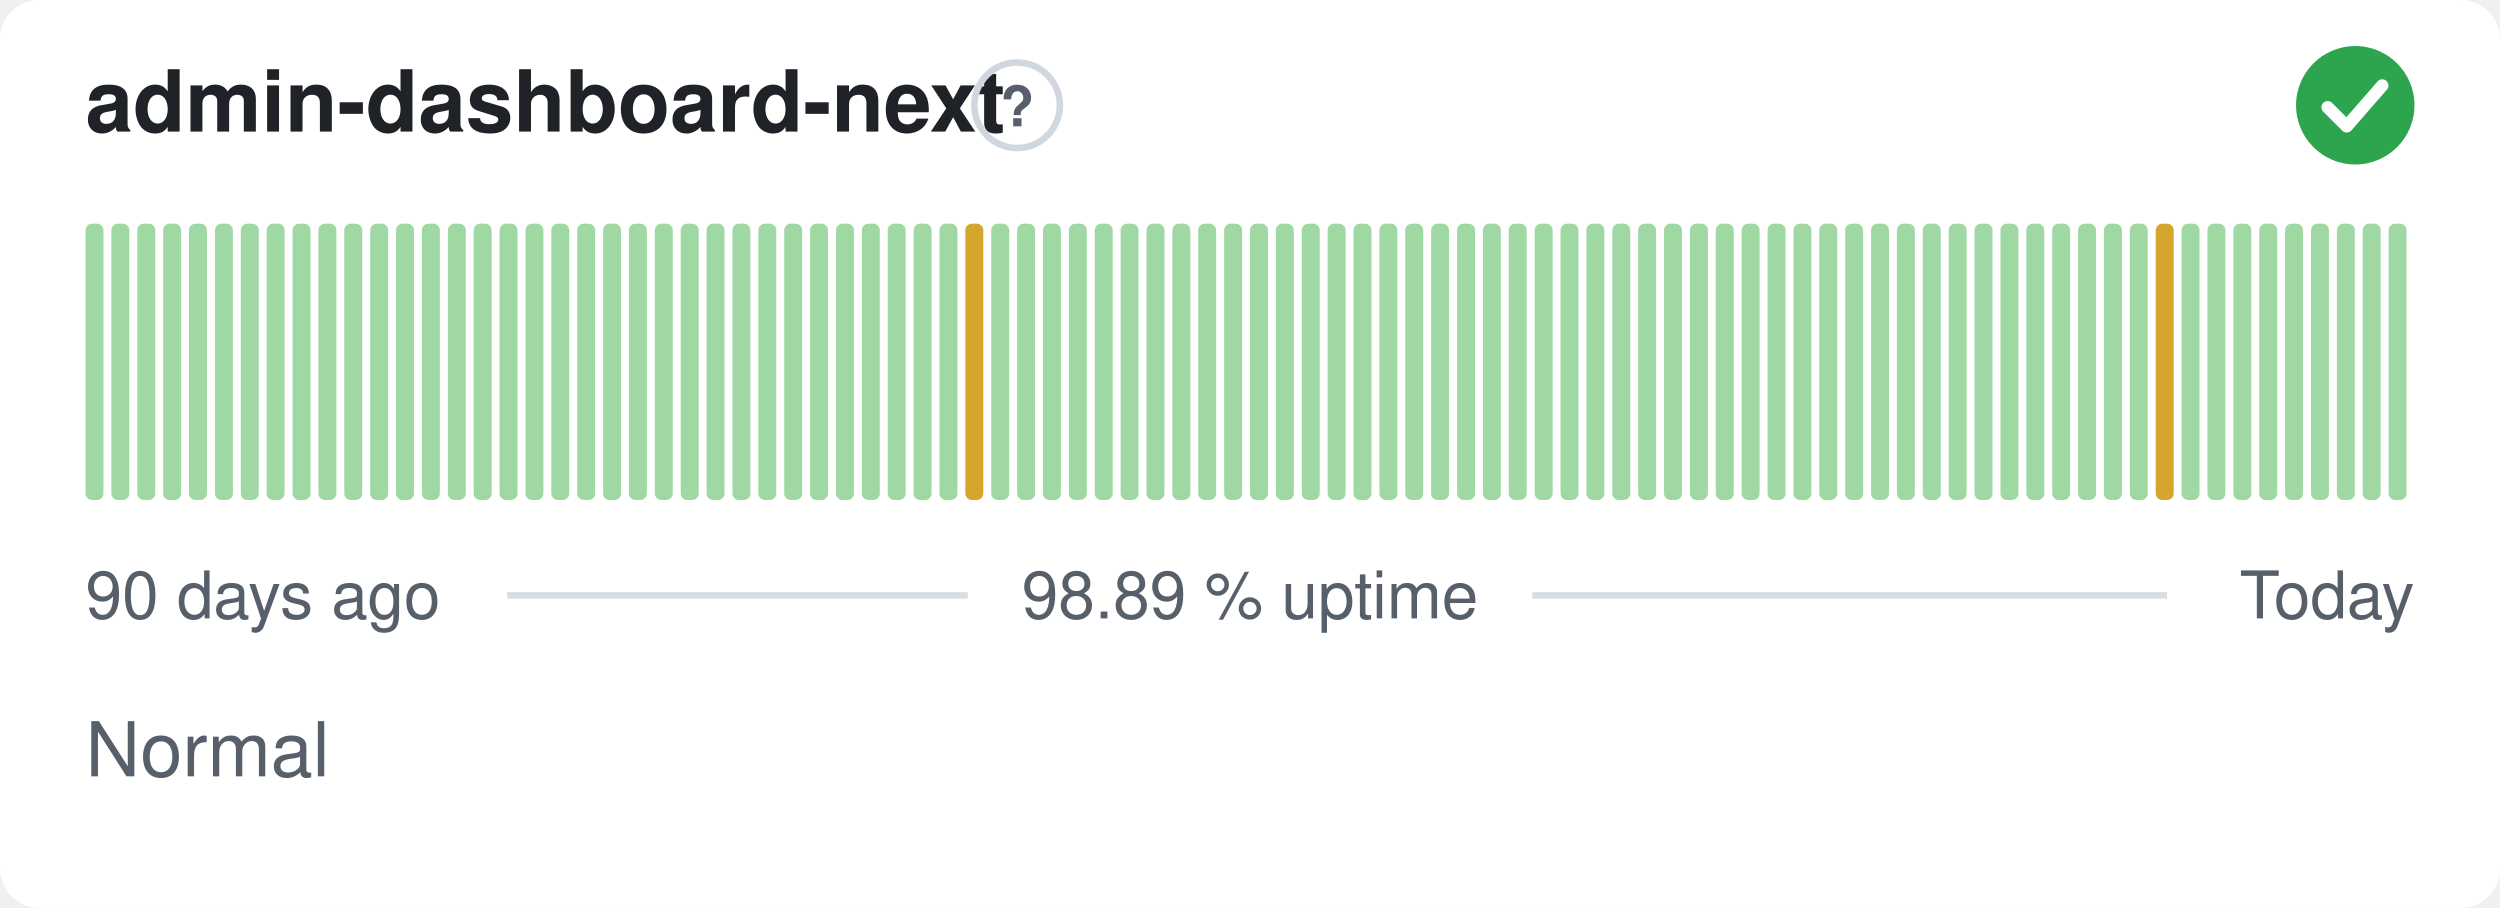
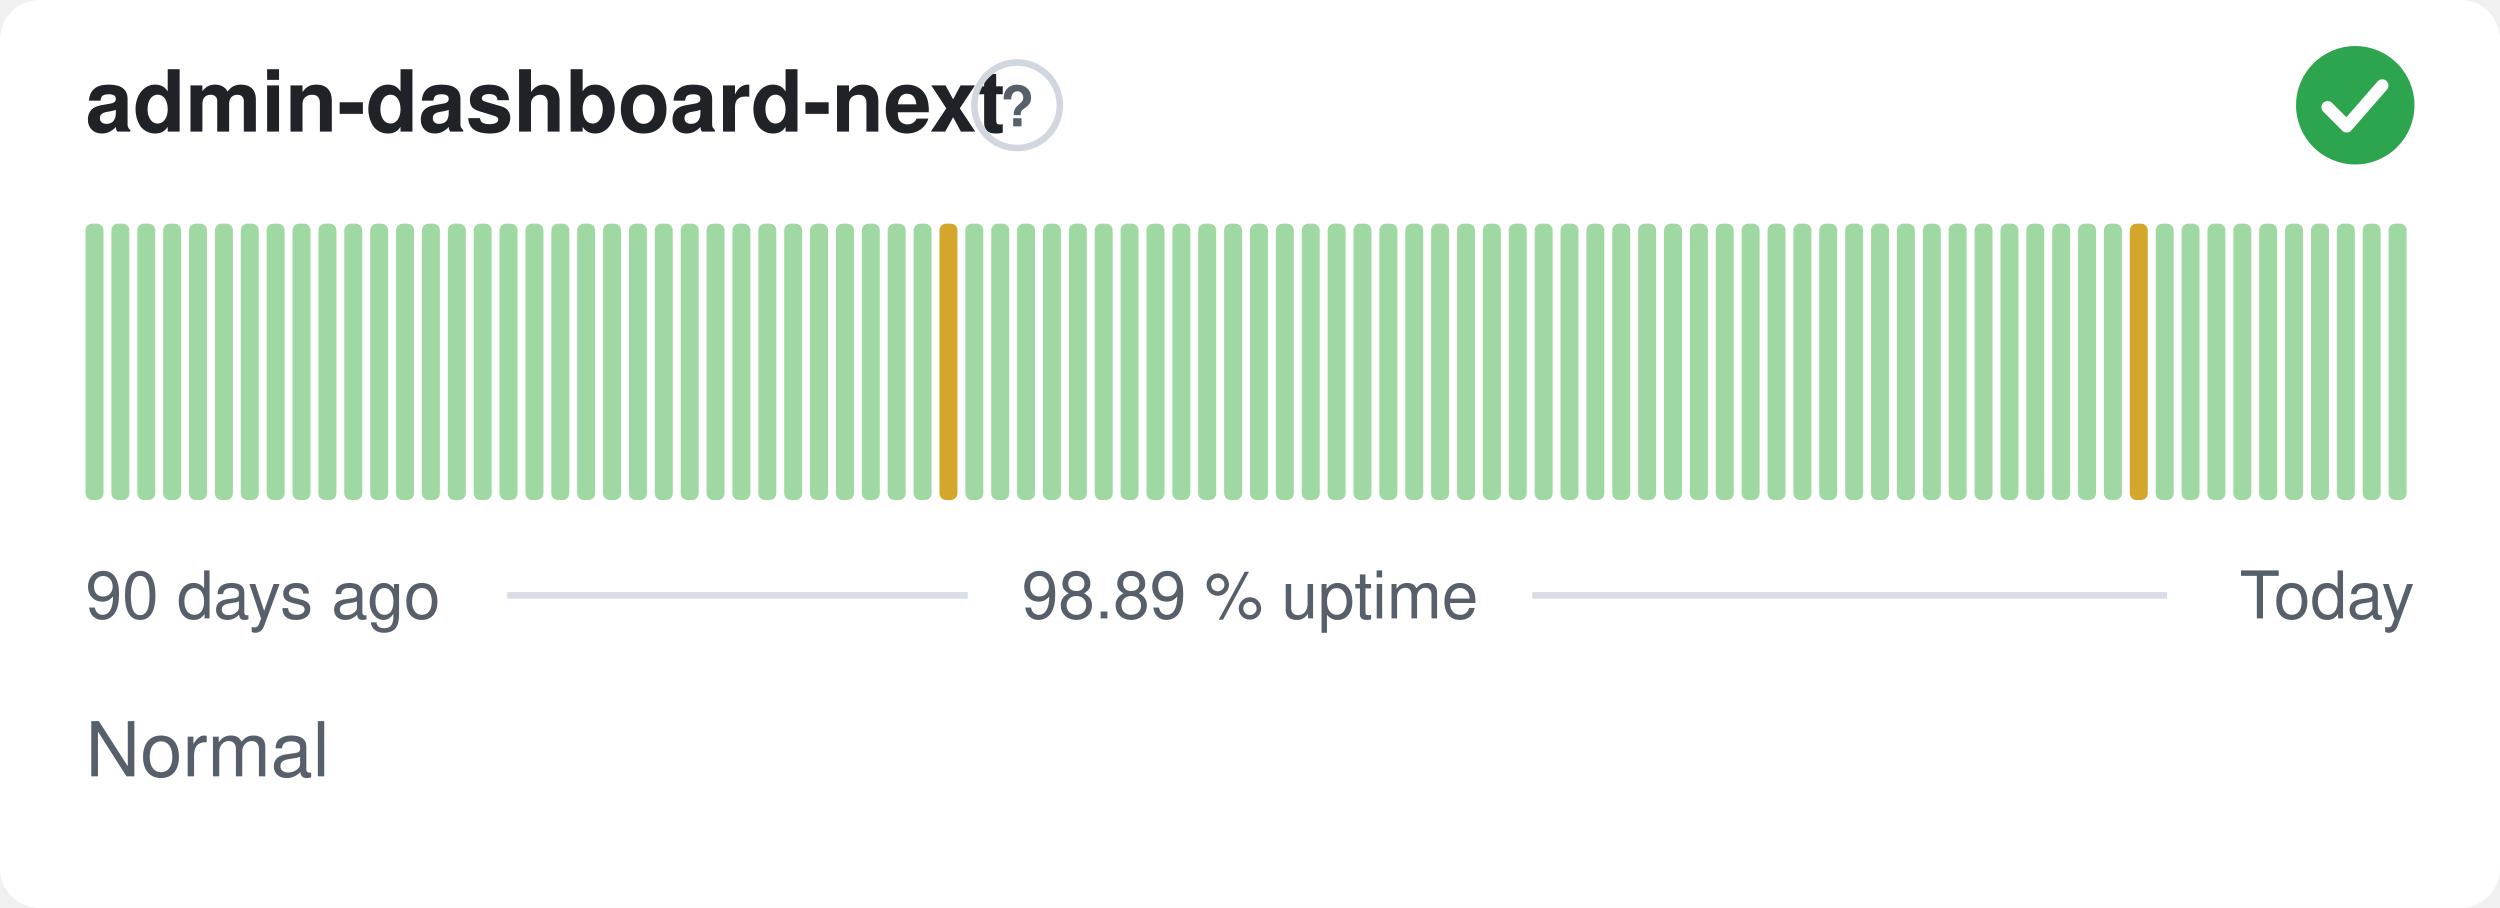
<svg xmlns="http://www.w3.org/2000/svg" width="380" height="138" viewBox="0 0 380 138" role="img" aria-label="admin-dashboard-next: Normal, 98.89 % uptime over the last 90 days" font-family="-apple-system,BlinkMacSystemFont,'Segoe UI',Helvetica,Arial,sans-serif">
  <style>
    @media (prefers-color-scheme: dark) {
      .bg { fill: #0d1117 }
      .title { fill: #e6edf3 }
      .muted { fill: #8b949e }
      .hint { stroke: #30363d }
      .rule { stroke: #30363d }
      .nodata { fill: #21262d }
    }
  </style>
  <rect class="bg" width="380" height="138" rx="6" fill="#ffffff" />
  <text class="title" x="13" y="20" font-size="13" font-weight="600" fill="#1f2328">admin-dashboard-next</text>
  <circle class="hint" cx="154.6" cy="16" r="6.5" fill="none" stroke="#d0d7de" stroke-width="1" />
  <text class="muted" x="154.6" y="19.2" text-anchor="middle" font-size="8.5" font-weight="700" fill="#57606a">?</text>
  <circle cx="358" cy="16" r="9" fill="#2da44e" />
  <path d="M353.80 16.30l2.90 2.90 5.40 -6.20" fill="none" stroke="#fff" stroke-width="1.89" stroke-linecap="round" stroke-linejoin="round" />
  <rect x="13.00" y="34.00" width="2.73" height="42.00" rx="1" fill="#9fd8a3" />
  <rect x="16.93" y="34.00" width="2.73" height="42.00" rx="1" fill="#9fd8a3" />
  <rect x="20.87" y="34.00" width="2.73" height="42.00" rx="1" fill="#9fd8a3" />
  <rect x="24.80" y="34.00" width="2.73" height="42.00" rx="1" fill="#9fd8a3" />
  <rect x="28.73" y="34.00" width="2.73" height="42.00" rx="1" fill="#9fd8a3" />
  <rect x="32.67" y="34.00" width="2.73" height="42.00" rx="1" fill="#9fd8a3" />
  <rect x="36.60" y="34.00" width="2.73" height="42.00" rx="1" fill="#9fd8a3" />
  <rect x="40.53" y="34.00" width="2.73" height="42.00" rx="1" fill="#9fd8a3" />
  <rect x="44.47" y="34.00" width="2.73" height="42.00" rx="1" fill="#9fd8a3" />
  <rect x="48.40" y="34.00" width="2.73" height="42.00" rx="1" fill="#9fd8a3" />
  <rect x="52.33" y="34.00" width="2.73" height="42.00" rx="1" fill="#9fd8a3" />
  <rect x="56.27" y="34.00" width="2.73" height="42.00" rx="1" fill="#9fd8a3" />
  <rect x="60.20" y="34.00" width="2.73" height="42.00" rx="1" fill="#9fd8a3" />
  <rect x="64.13" y="34.00" width="2.73" height="42.00" rx="1" fill="#9fd8a3" />
  <rect x="68.07" y="34.00" width="2.73" height="42.00" rx="1" fill="#9fd8a3" />
  <rect x="72.00" y="34.00" width="2.73" height="42.00" rx="1" fill="#9fd8a3" />
  <rect x="75.93" y="34.00" width="2.73" height="42.00" rx="1" fill="#9fd8a3" />
  <rect x="79.87" y="34.00" width="2.73" height="42.00" rx="1" fill="#9fd8a3" />
  <rect x="83.80" y="34.00" width="2.73" height="42.00" rx="1" fill="#9fd8a3" />
  <rect x="87.73" y="34.00" width="2.73" height="42.00" rx="1" fill="#9fd8a3" />
  <rect x="91.67" y="34.00" width="2.73" height="42.00" rx="1" fill="#9fd8a3" />
  <rect x="95.60" y="34.00" width="2.73" height="42.00" rx="1" fill="#9fd8a3" />
  <rect x="99.53" y="34.00" width="2.73" height="42.00" rx="1" fill="#9fd8a3" />
  <rect x="103.47" y="34.00" width="2.73" height="42.00" rx="1" fill="#9fd8a3" />
  <rect x="107.40" y="34.00" width="2.73" height="42.00" rx="1" fill="#9fd8a3" />
  <rect x="111.33" y="34.00" width="2.73" height="42.00" rx="1" fill="#9fd8a3" />
  <rect x="115.27" y="34.00" width="2.73" height="42.00" rx="1" fill="#9fd8a3" />
  <rect x="119.20" y="34.00" width="2.73" height="42.00" rx="1" fill="#9fd8a3" />
  <rect x="123.13" y="34.00" width="2.73" height="42.00" rx="1" fill="#9fd8a3" />
  <rect x="127.07" y="34.00" width="2.73" height="42.00" rx="1" fill="#9fd8a3" />
  <rect x="131.00" y="34.00" width="2.73" height="42.00" rx="1" fill="#9fd8a3" />
  <rect x="134.93" y="34.00" width="2.73" height="42.00" rx="1" fill="#9fd8a3" />
  <rect x="138.87" y="34.00" width="2.73" height="42.00" rx="1" fill="#9fd8a3" />
-   <rect x="142.80" y="34.00" width="2.73" height="42.00" rx="1" fill="#9fd8a3" />
-   <rect x="146.73" y="34.00" width="2.73" height="42.00" rx="1" fill="#d4a72c" />
+   <rect x="142.80" y="34.00" width="2.73" height="42.00" rx="1" fill="#d4a72c" />
+   <rect x="146.73" y="34.00" width="2.73" height="42.00" rx="1" fill="#9fd8a3" />
  <rect x="150.67" y="34.00" width="2.73" height="42.00" rx="1" fill="#9fd8a3" />
  <rect x="154.60" y="34.00" width="2.73" height="42.00" rx="1" fill="#9fd8a3" />
  <rect x="158.53" y="34.00" width="2.73" height="42.00" rx="1" fill="#9fd8a3" />
  <rect x="162.47" y="34.00" width="2.73" height="42.00" rx="1" fill="#9fd8a3" />
  <rect x="166.40" y="34.00" width="2.73" height="42.00" rx="1" fill="#9fd8a3" />
  <rect x="170.33" y="34.00" width="2.73" height="42.00" rx="1" fill="#9fd8a3" />
  <rect x="174.27" y="34.00" width="2.73" height="42.00" rx="1" fill="#9fd8a3" />
  <rect x="178.20" y="34.00" width="2.73" height="42.00" rx="1" fill="#9fd8a3" />
  <rect x="182.13" y="34.00" width="2.73" height="42.00" rx="1" fill="#9fd8a3" />
  <rect x="186.07" y="34.00" width="2.73" height="42.00" rx="1" fill="#9fd8a3" />
  <rect x="190.00" y="34.00" width="2.73" height="42.00" rx="1" fill="#9fd8a3" />
  <rect x="193.93" y="34.00" width="2.73" height="42.00" rx="1" fill="#9fd8a3" />
  <rect x="197.87" y="34.00" width="2.73" height="42.00" rx="1" fill="#9fd8a3" />
  <rect x="201.80" y="34.00" width="2.73" height="42.00" rx="1" fill="#9fd8a3" />
  <rect x="205.73" y="34.00" width="2.73" height="42.00" rx="1" fill="#9fd8a3" />
  <rect x="209.67" y="34.00" width="2.73" height="42.00" rx="1" fill="#9fd8a3" />
  <rect x="213.60" y="34.00" width="2.73" height="42.00" rx="1" fill="#9fd8a3" />
  <rect x="217.53" y="34.00" width="2.73" height="42.00" rx="1" fill="#9fd8a3" />
  <rect x="221.47" y="34.00" width="2.73" height="42.00" rx="1" fill="#9fd8a3" />
  <rect x="225.40" y="34.00" width="2.73" height="42.00" rx="1" fill="#9fd8a3" />
  <rect x="229.33" y="34.00" width="2.73" height="42.00" rx="1" fill="#9fd8a3" />
  <rect x="233.27" y="34.00" width="2.73" height="42.00" rx="1" fill="#9fd8a3" />
  <rect x="237.20" y="34.00" width="2.73" height="42.00" rx="1" fill="#9fd8a3" />
  <rect x="241.13" y="34.00" width="2.73" height="42.00" rx="1" fill="#9fd8a3" />
  <rect x="245.07" y="34.00" width="2.73" height="42.00" rx="1" fill="#9fd8a3" />
  <rect x="249.00" y="34.00" width="2.73" height="42.00" rx="1" fill="#9fd8a3" />
  <rect x="252.93" y="34.00" width="2.73" height="42.00" rx="1" fill="#9fd8a3" />
  <rect x="256.87" y="34.00" width="2.73" height="42.00" rx="1" fill="#9fd8a3" />
  <rect x="260.80" y="34.00" width="2.73" height="42.00" rx="1" fill="#9fd8a3" />
  <rect x="264.73" y="34.00" width="2.73" height="42.00" rx="1" fill="#9fd8a3" />
  <rect x="268.67" y="34.00" width="2.73" height="42.00" rx="1" fill="#9fd8a3" />
  <rect x="272.60" y="34.00" width="2.73" height="42.00" rx="1" fill="#9fd8a3" />
  <rect x="276.53" y="34.00" width="2.73" height="42.00" rx="1" fill="#9fd8a3" />
  <rect x="280.47" y="34.00" width="2.73" height="42.00" rx="1" fill="#9fd8a3" />
  <rect x="284.40" y="34.00" width="2.73" height="42.00" rx="1" fill="#9fd8a3" />
  <rect x="288.33" y="34.00" width="2.73" height="42.00" rx="1" fill="#9fd8a3" />
  <rect x="292.27" y="34.00" width="2.73" height="42.00" rx="1" fill="#9fd8a3" />
  <rect x="296.20" y="34.00" width="2.73" height="42.00" rx="1" fill="#9fd8a3" />
  <rect x="300.13" y="34.00" width="2.73" height="42.00" rx="1" fill="#9fd8a3" />
  <rect x="304.07" y="34.00" width="2.73" height="42.00" rx="1" fill="#9fd8a3" />
  <rect x="308.00" y="34.00" width="2.73" height="42.00" rx="1" fill="#9fd8a3" />
  <rect x="311.93" y="34.00" width="2.73" height="42.00" rx="1" fill="#9fd8a3" />
  <rect x="315.87" y="34.00" width="2.73" height="42.00" rx="1" fill="#9fd8a3" />
  <rect x="319.80" y="34.00" width="2.73" height="42.00" rx="1" fill="#9fd8a3" />
-   <rect x="323.73" y="34.00" width="2.73" height="42.00" rx="1" fill="#9fd8a3" />
-   <rect x="327.67" y="34.00" width="2.73" height="42.00" rx="1" fill="#d4a72c" />
+   <rect x="323.73" y="34.00" width="2.73" height="42.00" rx="1" fill="#d4a72c" />
+   <rect x="327.67" y="34.00" width="2.73" height="42.00" rx="1" fill="#9fd8a3" />
  <rect x="331.60" y="34.00" width="2.73" height="42.00" rx="1" fill="#9fd8a3" />
  <rect x="335.53" y="34.00" width="2.73" height="42.00" rx="1" fill="#9fd8a3" />
  <rect x="339.47" y="34.00" width="2.73" height="42.00" rx="1" fill="#9fd8a3" />
  <rect x="343.40" y="34.00" width="2.73" height="42.00" rx="1" fill="#9fd8a3" />
  <rect x="347.33" y="34.00" width="2.73" height="42.00" rx="1" fill="#9fd8a3" />
  <rect x="351.27" y="34.00" width="2.73" height="42.00" rx="1" fill="#9fd8a3" />
  <rect x="355.20" y="34.00" width="2.73" height="42.00" rx="1" fill="#9fd8a3" />
  <rect x="359.13" y="34.00" width="2.73" height="42.00" rx="1" fill="#9fd8a3" />
  <rect x="363.07" y="34.00" width="2.73" height="42.00" rx="1" fill="#9fd8a3" />
  <text class="muted" x="13" y="94" font-size="10" fill="#57606a">90 days ago</text>
  <text class="muted" x="190" y="94" text-anchor="middle" font-size="10" fill="#57606a">98.89 % uptime</text>
  <text class="muted" x="367" y="94" text-anchor="end" font-size="10" fill="#57606a">Today</text>
  <line class="rule" x1="77.1" y1="90.5" x2="147.1" y2="90.5" stroke="#d8dee4" stroke-width="1" />
  <line class="rule" x1="232.9" y1="90.5" x2="329.4" y2="90.5" stroke="#d8dee4" stroke-width="1" />
  <text class="muted" x="13" y="118" font-size="11.5" fill="#57606a">Normal</text>
</svg>
